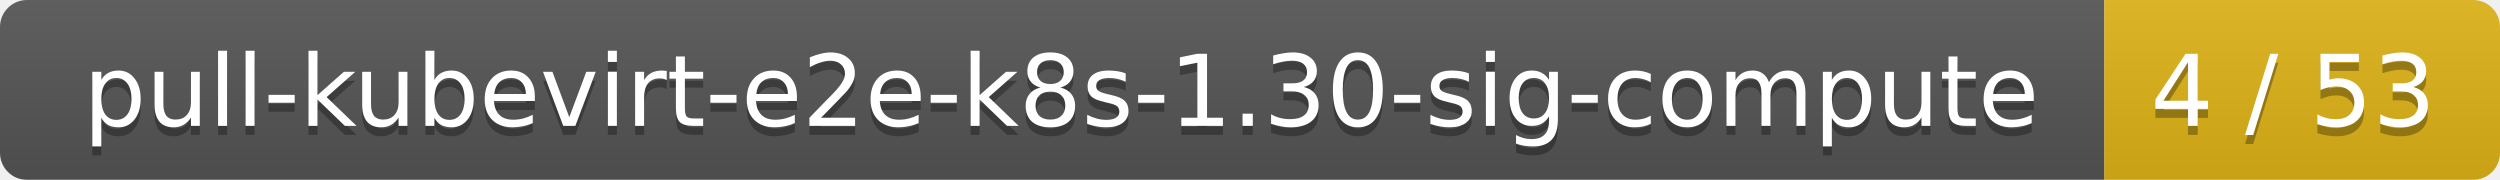
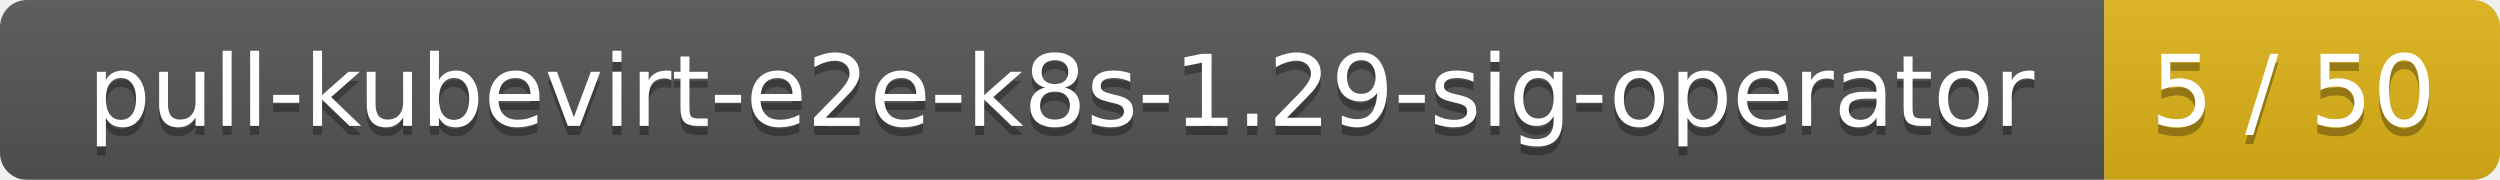
<svg xmlns="http://www.w3.org/2000/svg" width="278" height="20">
  <linearGradient id="smooth" x2="0" y2="100%">
    <stop offset="0" stop-color="#bbb" stop-opacity=".1" />
    <stop offset="1" stop-opacity=".1" />
  </linearGradient>
  <mask id="round">
    <rect width="278" height="20" rx="3" fill="#fff" />
  </mask>
  <g mask="url(#round)">
    <rect width="234" height="20" fill="#555" />
    <rect x="234" width="44" height="20" fill="#dfb317" />
    <rect width="278" height="20" fill="url(#smooth)" />
  </g>
  <g fill="#fff" text-anchor="middle" font-family="DejaVu Sans,Verdana,Geneva,sans-serif" font-size="11">
-     <text x="118" y="15" fill="#010101" fill-opacity=".3">pull-kubevirt-e2e-k8s-1.30-sig-compute</text>
-     <text x="118" y="14">pull-kubevirt-e2e-k8s-1.30-sig-compute</text>
-     <text x="255" y="15" fill="#010101" fill-opacity=".3">4 / 53</text>
-     <text x="255" y="14">4 / 53</text>
+     <text x="118" y="15" fill="#010101" fill-opacity=".3">pull-kubevirt-e2e-k8s-1.29-sig-operator</text>
+     <text x="118" y="14">pull-kubevirt-e2e-k8s-1.29-sig-operator</text>
+     <text x="255" y="15" fill="#010101" fill-opacity=".3">5 / 50</text>
+     <text x="255" y="14">5 / 50</text>
  </g>
</svg>
